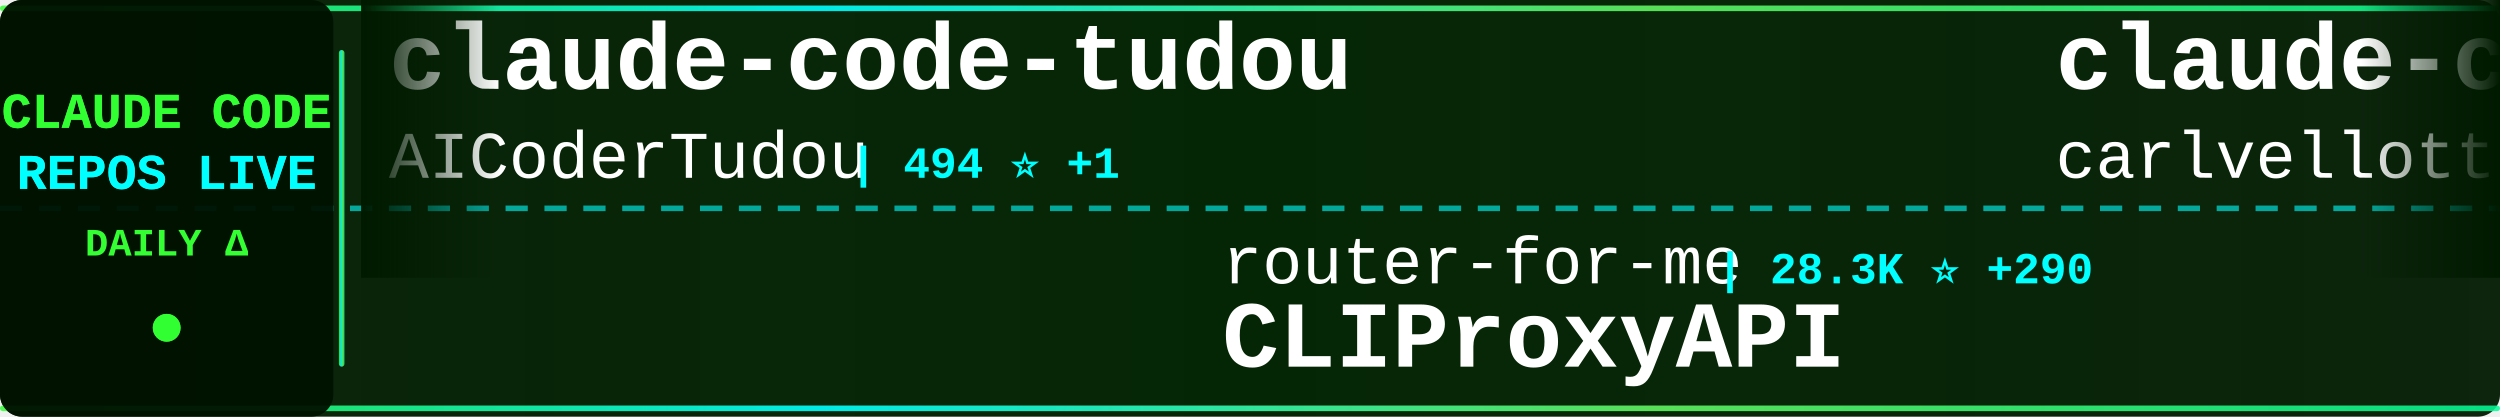
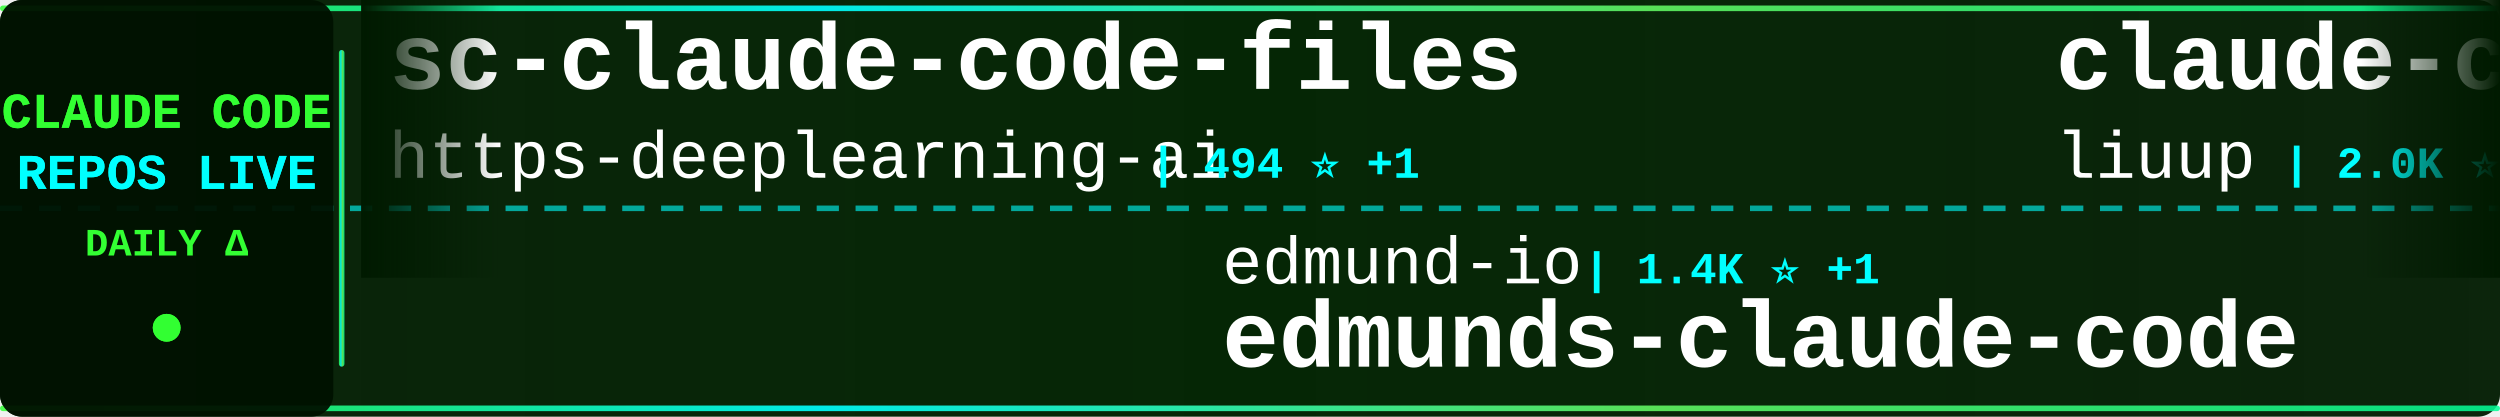
<svg xmlns="http://www.w3.org/2000/svg" width="900" height="150">
  <defs>
    <linearGradient id="tickerBg" x1="0%" y1="0%" x2="100%" y2="0%">
      <stop offset="0%" style="stop-color:#001a00;stop-opacity:0.95" />
      <stop offset="50%" style="stop-color:#002200;stop-opacity:0.98" />
      <stop offset="100%" style="stop-color:#001a00;stop-opacity:0.95" />
    </linearGradient>
    <linearGradient id="borderGrad" x1="0%" y1="0%" x2="100%" y2="0%">
      <stop offset="0%" style="stop-color:#33ff33;stop-opacity:0.85">
        <animate attributeName="stop-opacity" values="0.85;1;0.85" dur="2s" repeatCount="indefinite" />
      </stop>
      <stop offset="33%" style="stop-color:#00ffff;stop-opacity:0.9">
        <animate attributeName="stop-opacity" values="0.9;1;0.9" dur="2.2s" repeatCount="indefinite" />
      </stop>
      <stop offset="66%" style="stop-color:#66ff66;stop-opacity:0.85">
        <animate attributeName="stop-opacity" values="0.85;1;0.85" dur="1.8s" repeatCount="indefinite" />
      </stop>
      <stop offset="100%" style="stop-color:#00ff99;stop-opacity:0.85">
        <animate attributeName="stop-opacity" values="0.85;1;0.85" dur="2s" repeatCount="indefinite" />
      </stop>
    </linearGradient>
    <filter id="textGlow">
      <feGaussianBlur stdDeviation="0.1" result="coloredBlur" />
      <feMerge>
        <feMergeNode in="coloredBlur" />
        <feMergeNode in="SourceGraphic" />
      </feMerge>
    </filter>
    <filter id="metricGlow">
      <feGaussianBlur stdDeviation="0.2" result="coloredBlur" />
      <feMerge>
        <feMergeNode in="coloredBlur" />
        <feMergeNode in="SourceGraphic" />
      </feMerge>
    </filter>
    <linearGradient id="leftFade" x1="0%" y1="0%" x2="100%" y2="0%">
      <stop offset="0%" style="stop-color:#001a00;stop-opacity:1" />
      <stop offset="100%" style="stop-color:#001a00;stop-opacity:0" />
    </linearGradient>
    <linearGradient id="rightFade" x1="0%" y1="0%" x2="100%" y2="0%">
      <stop offset="0%" style="stop-color:#001a00;stop-opacity:0" />
      <stop offset="100%" style="stop-color:#001a00;stop-opacity:1" />
    </linearGradient>
  </defs>
  <rect width="900" height="150" fill="url(#tickerBg)" rx="8" />
  <rect x="0" y="2" width="900" height="2" fill="url(#borderGrad)" rx="1" />
  <rect x="0" y="146" width="900" height="2" fill="url(#borderGrad)" rx="1" />
  <line x1="0" y1="75" x2="900" y2="75" stroke="#00ffff" stroke-width="2" stroke-dasharray="8 6" opacity="0.6" />
  <rect x="0" y="0" width="120" height="150" fill="#001100" opacity="0.95" rx="8" />
  <text x="60" y="46" font-family="'Courier New', monospace" font-size="18" font-weight="bold" fill="#33ff33" text-anchor="middle" filter="url(#textGlow)">
    CLAUDE CODE
  </text>
  <text x="60" y="68" font-family="'Courier New', monospace" font-size="18" font-weight="bold" fill="#00ffff" text-anchor="middle" filter="url(#textGlow)">
    REPOS LIVE
  </text>
  <text x="60" y="92" font-family="'Courier New', monospace" font-size="14" font-weight="bold" fill="#33ff33" text-anchor="middle">
    DAILY Δ
  </text>
  <circle cx="60" cy="118" r="5" fill="#33ff33" filter="url(#metricGlow)">
    <animate attributeName="r" values="4;6;4" dur="1.5s" repeatCount="indefinite" />
    <animate attributeName="opacity" values="0.6;1;0.6" dur="1.5s" repeatCount="indefinite" />
  </circle>
  <rect x="122" y="18" width="2" height="114" fill="url(#borderGrad)" rx="1" />
  <clipPath id="tickerClip">
    <rect x="130" y="0" width="770" height="150" />
  </clipPath>
  <g clip-path="url(#tickerClip)">
    <g id="tickerItems">
      <animateTransform attributeName="transform" attributeType="XML" type="translate" from="0 0" to="-3000 0" dur="54s" repeatCount="indefinite" />
      <g transform="translate(0, 0)">
-         <text x="140" y="32" font-family="'Courier New', monospace" font-size="34" font-weight="bold" fill="#ffffff">claude-code-tudou</text>
-         <text x="140" y="64" font-family="'Courier New', monospace" font-size="24" font-weight="normal" fill="#ffffff" opacity="1.0">AICoderTudou</text>
-         <text x="306" y="64" font-family="'Courier New', monospace" font-size="16" font-weight="bold" fill="#00ffff"> | 494 ⭐ +1</text>
+         <text x="140" y="32" font-family="'Courier New', monospace" font-size="34" font-weight="bold" fill="#ffffff">sc-claude-code-files</text>
+         <text x="140" y="64" font-family="'Courier New', monospace" font-size="24" font-weight="normal" fill="#ffffff" opacity="1.0">https-deeplearning-ai</text>
+         <text x="414" y="64" font-family="'Courier New', monospace" font-size="16" font-weight="bold" fill="#00ffff"> | 494 ⭐ +1</text>
      </g>
      <g transform="translate(300, 0)">
-         <text x="140" y="102" font-family="'Courier New', monospace" font-size="24" font-weight="normal" fill="#ffffff" opacity="1.0">router-for-me</text>
-         <text x="318" y="102" font-family="'Courier New', monospace" font-size="16" font-weight="bold" fill="#00ffff"> | 28.3K ⭐ +290</text>
-         <text x="140" y="132" font-family="'Courier New', monospace" font-size="34" font-weight="bold" fill="#ffffff">CLIProxyAPI</text>
+         <text x="140" y="102" font-family="'Courier New', monospace" font-size="24" font-weight="normal" fill="#ffffff" opacity="1.0">edmund-io</text>
+         <text x="270" y="102" font-family="'Courier New', monospace" font-size="16" font-weight="bold" fill="#00ffff"> | 1.4K ⭐ +1</text>
+         <text x="140" y="132" font-family="'Courier New', monospace" font-size="34" font-weight="bold" fill="#ffffff">edmunds-claude-code</text>
      </g>
      <g transform="translate(600, 0)">
-         <text x="140" y="32" font-family="'Courier New', monospace" font-size="34" font-weight="bold" fill="#ffffff">claude-code-pm-course</text>
-         <text x="140" y="64" font-family="'Courier New', monospace" font-size="24" font-weight="normal" fill="#ffffff" opacity="1.0">carlvellotti</text>
-         <text x="306" y="64" font-family="'Courier New', monospace" font-size="16" font-weight="bold" fill="#00ffff"> | 1.9K ⭐ +16</text>
+         <text x="140" y="32" font-family="'Courier New', monospace" font-size="34" font-weight="bold" fill="#ffffff">claude-code-analysis</text>
+         <text x="140" y="64" font-family="'Courier New', monospace" font-size="24" font-weight="normal" fill="#ffffff" opacity="1.0">liuup</text>
+         <text x="222" y="64" font-family="'Courier New', monospace" font-size="16" font-weight="bold" fill="#00ffff"> | 2.0K ⭐ +37</text>
      </g>
      <g transform="translate(900, 0)">
-         <text x="140" y="102" font-family="'Courier New', monospace" font-size="24" font-weight="normal" fill="#ffffff" opacity="1.0">lorryjovens-hub</text>
-         <text x="342" y="102" font-family="'Courier New', monospace" font-size="16" font-weight="bold" fill="#00ffff"> | 1.4K ⭐ +13</text>
-         <text x="140" y="132" font-family="'Courier New', monospace" font-size="34" font-weight="bold" fill="#ffffff">claude-code-rust</text>
+         <text x="140" y="102" font-family="'Courier New', monospace" font-size="24" font-weight="normal" fill="#ffffff" opacity="1.0">alirezarezvani</text>
+         <text x="330" y="102" font-family="'Courier New', monospace" font-size="16" font-weight="bold" fill="#00ffff"> | 12.5K ⭐ +136</text>
+         <text x="140" y="132" font-family="'Courier New', monospace" font-size="34" font-weight="bold" fill="#ffffff">claude-skills</text>
      </g>
      <g transform="translate(1200, 0)">
-         <text x="140" y="32" font-family="'Courier New', monospace" font-size="34" font-weight="bold" fill="#ffffff">claude-code-workflows</text>
-         <text x="140" y="64" font-family="'Courier New', monospace" font-size="24" font-weight="normal" fill="#ffffff" opacity="1.0">OneRedOak</text>
-         <text x="270" y="64" font-family="'Courier New', monospace" font-size="16" font-weight="bold" fill="#00ffff"> | 3.8K ⭐ +1</text>
+         <text x="140" y="32" font-family="'Courier New', monospace" font-size="34" font-weight="bold" fill="#ffffff">nanoclaw</text>
+         <text x="140" y="64" font-family="'Courier New', monospace" font-size="24" font-weight="normal" fill="#ffffff" opacity="1.0">qwibitai</text>
+         <text x="258" y="64" font-family="'Courier New', monospace" font-size="16" font-weight="bold" fill="#00ffff"> | 27.9K ⭐ +166</text>
      </g>
      <g transform="translate(1500, 0)">
-         <text x="140" y="102" font-family="'Courier New', monospace" font-size="24" font-weight="normal" fill="#ffffff" opacity="1.0">guanshan</text>
-         <text x="258" y="102" font-family="'Courier New', monospace" font-size="16" font-weight="bold" fill="#00ffff"> | 56 ⭐</text>
-         <text x="140" y="132" font-family="'Courier New', monospace" font-size="34" font-weight="bold" fill="#ffffff">ClaudeCode</text>
+         <text x="140" y="102" font-family="'Courier New', monospace" font-size="24" font-weight="normal" fill="#ffffff" opacity="1.0">JrCx7scC</text>
+         <text x="258" y="102" font-family="'Courier New', monospace" font-size="16" font-weight="bold" fill="#00ffff"> | 359 ⭐</text>
+         <text x="140" y="132" font-family="'Courier New', monospace" font-size="34" font-weight="bold" fill="#ffffff">claude-code-source</text>
      </g>
      <g transform="translate(1800, 0)">
-         <text x="140" y="32" font-family="'Courier New', monospace" font-size="34" font-weight="bold" fill="#ffffff">claude-code-local</text>
-         <text x="140" y="64" font-family="'Courier New', monospace" font-size="24" font-weight="normal" fill="#ffffff" opacity="1.0">nicedreamzapp</text>
-         <text x="318" y="64" font-family="'Courier New', monospace" font-size="16" font-weight="bold" fill="#00ffff"> | 2.1K ⭐ +68</text>
+         <text x="140" y="32" font-family="'Courier New', monospace" font-size="34" font-weight="bold" fill="#ffffff">claude-code-spec-workflo...</text>
+         <text x="140" y="64" font-family="'Courier New', monospace" font-size="24" font-weight="normal" fill="#ffffff" opacity="1.0">Pimzino</text>
+         <text x="246" y="64" font-family="'Courier New', monospace" font-size="16" font-weight="bold" fill="#00ffff"> | 3.7K ⭐ +4</text>
      </g>
      <g transform="translate(2100, 0)">
-         <text x="140" y="102" font-family="'Courier New', monospace" font-size="24" font-weight="normal" fill="#ffffff" opacity="1.0">affaan-m</text>
-         <text x="258" y="102" font-family="'Courier New', monospace" font-size="16" font-weight="bold" fill="#00ffff"> | 165.6K ⭐ +1.1K</text>
-         <text x="140" y="132" font-family="'Courier New', monospace" font-size="34" font-weight="bold" fill="#ffffff">everything-claude-code</text>
+         <text x="140" y="102" font-family="'Courier New', monospace" font-size="24" font-weight="normal" fill="#ffffff" opacity="1.0">kodu-ai</text>
+         <text x="246" y="102" font-family="'Courier New', monospace" font-size="16" font-weight="bold" fill="#00ffff"> | 5.3K ⭐ +1</text>
+         <text x="140" y="132" font-family="'Courier New', monospace" font-size="34" font-weight="bold" fill="#ffffff">claude-coder</text>
      </g>
      <g transform="translate(2400, 0)">
-         <text x="140" y="32" font-family="'Courier New', monospace" font-size="34" font-weight="bold" fill="#ffffff">Claude-Code-x-OpenClaw-G...</text>
-         <text x="140" y="64" font-family="'Courier New', monospace" font-size="24" font-weight="normal" fill="#ffffff" opacity="1.0">KimYx0207</text>
-         <text x="270" y="64" font-family="'Courier New', monospace" font-size="16" font-weight="bold" fill="#00ffff"> | 3.5K ⭐ +15</text>
+         <text x="140" y="32" font-family="'Courier New', monospace" font-size="34" font-weight="bold" fill="#ffffff">CLIProxyAPI</text>
+         <text x="140" y="64" font-family="'Courier New', monospace" font-size="24" font-weight="normal" fill="#ffffff" opacity="1.0">router-for-me</text>
+         <text x="318" y="64" font-family="'Courier New', monospace" font-size="16" font-weight="bold" fill="#00ffff"> | 28.4K ⭐ +318</text>
      </g>
      <g transform="translate(2700, 0)">
-         <text x="140" y="102" font-family="'Courier New', monospace" font-size="24" font-weight="normal" fill="#ffffff" opacity="1.0">oboard</text>
-         <text x="234" y="102" font-family="'Courier New', monospace" font-size="16" font-weight="bold" fill="#00ffff"> | 3.0K ⭐ +5</text>
-         <text x="140" y="132" font-family="'Courier New', monospace" font-size="34" font-weight="bold" fill="#ffffff">claude-code-rev</text>
+         <text x="140" y="102" font-family="'Courier New', monospace" font-size="24" font-weight="normal" fill="#ffffff" opacity="1.0">shanraisshan</text>
+         <text x="306" y="102" font-family="'Courier New', monospace" font-size="16" font-weight="bold" fill="#00ffff"> | 47.8K ⭐ +268</text>
+         <text x="140" y="132" font-family="'Courier New', monospace" font-size="34" font-weight="bold" fill="#ffffff">claude-code-best-practic...</text>
      </g>
      <g transform="translate(3000, 0)">
-         <text x="140" y="32" font-family="'Courier New', monospace" font-size="34" font-weight="bold" fill="#ffffff">claude-code-tudou</text>
-         <text x="140" y="64" font-family="'Courier New', monospace" font-size="24" font-weight="normal" fill="#ffffff" opacity="1.0">AICoderTudou</text>
-         <text x="306" y="64" font-family="'Courier New', monospace" font-size="16" font-weight="bold" fill="#00ffff"> | 494 ⭐ +1</text>
+         <text x="140" y="32" font-family="'Courier New', monospace" font-size="34" font-weight="bold" fill="#ffffff">sc-claude-code-files</text>
+         <text x="140" y="64" font-family="'Courier New', monospace" font-size="24" font-weight="normal" fill="#ffffff" opacity="1.0">https-deeplearning-ai</text>
+         <text x="414" y="64" font-family="'Courier New', monospace" font-size="16" font-weight="bold" fill="#00ffff"> | 494 ⭐ +1</text>
      </g>
      <g transform="translate(3300, 0)">
-         <text x="140" y="102" font-family="'Courier New', monospace" font-size="24" font-weight="normal" fill="#ffffff" opacity="1.0">router-for-me</text>
-         <text x="318" y="102" font-family="'Courier New', monospace" font-size="16" font-weight="bold" fill="#00ffff"> | 28.3K ⭐ +290</text>
-         <text x="140" y="132" font-family="'Courier New', monospace" font-size="34" font-weight="bold" fill="#ffffff">CLIProxyAPI</text>
+         <text x="140" y="102" font-family="'Courier New', monospace" font-size="24" font-weight="normal" fill="#ffffff" opacity="1.0">edmund-io</text>
+         <text x="270" y="102" font-family="'Courier New', monospace" font-size="16" font-weight="bold" fill="#00ffff"> | 1.4K ⭐ +1</text>
+         <text x="140" y="132" font-family="'Courier New', monospace" font-size="34" font-weight="bold" fill="#ffffff">edmunds-claude-code</text>
      </g>
      <g transform="translate(3600, 0)">
-         <text x="140" y="32" font-family="'Courier New', monospace" font-size="34" font-weight="bold" fill="#ffffff">claude-code-pm-course</text>
-         <text x="140" y="64" font-family="'Courier New', monospace" font-size="24" font-weight="normal" fill="#ffffff" opacity="1.0">carlvellotti</text>
-         <text x="306" y="64" font-family="'Courier New', monospace" font-size="16" font-weight="bold" fill="#00ffff"> | 1.9K ⭐ +16</text>
+         <text x="140" y="32" font-family="'Courier New', monospace" font-size="34" font-weight="bold" fill="#ffffff">claude-code-analysis</text>
+         <text x="140" y="64" font-family="'Courier New', monospace" font-size="24" font-weight="normal" fill="#ffffff" opacity="1.0">liuup</text>
+         <text x="222" y="64" font-family="'Courier New', monospace" font-size="16" font-weight="bold" fill="#00ffff"> | 2.0K ⭐ +37</text>
      </g>
      <g transform="translate(3900, 0)">
-         <text x="140" y="102" font-family="'Courier New', monospace" font-size="24" font-weight="normal" fill="#ffffff" opacity="1.0">lorryjovens-hub</text>
-         <text x="342" y="102" font-family="'Courier New', monospace" font-size="16" font-weight="bold" fill="#00ffff"> | 1.4K ⭐ +13</text>
-         <text x="140" y="132" font-family="'Courier New', monospace" font-size="34" font-weight="bold" fill="#ffffff">claude-code-rust</text>
+         <text x="140" y="102" font-family="'Courier New', monospace" font-size="24" font-weight="normal" fill="#ffffff" opacity="1.0">alirezarezvani</text>
+         <text x="330" y="102" font-family="'Courier New', monospace" font-size="16" font-weight="bold" fill="#00ffff"> | 12.5K ⭐ +136</text>
+         <text x="140" y="132" font-family="'Courier New', monospace" font-size="34" font-weight="bold" fill="#ffffff">claude-skills</text>
      </g>
    </g>
  </g>
  <rect x="130" y="0" width="50" height="100" fill="url(#leftFade)" />
  <rect x="850" y="0" width="50" height="100" fill="url(#rightFade)" />
</svg>
